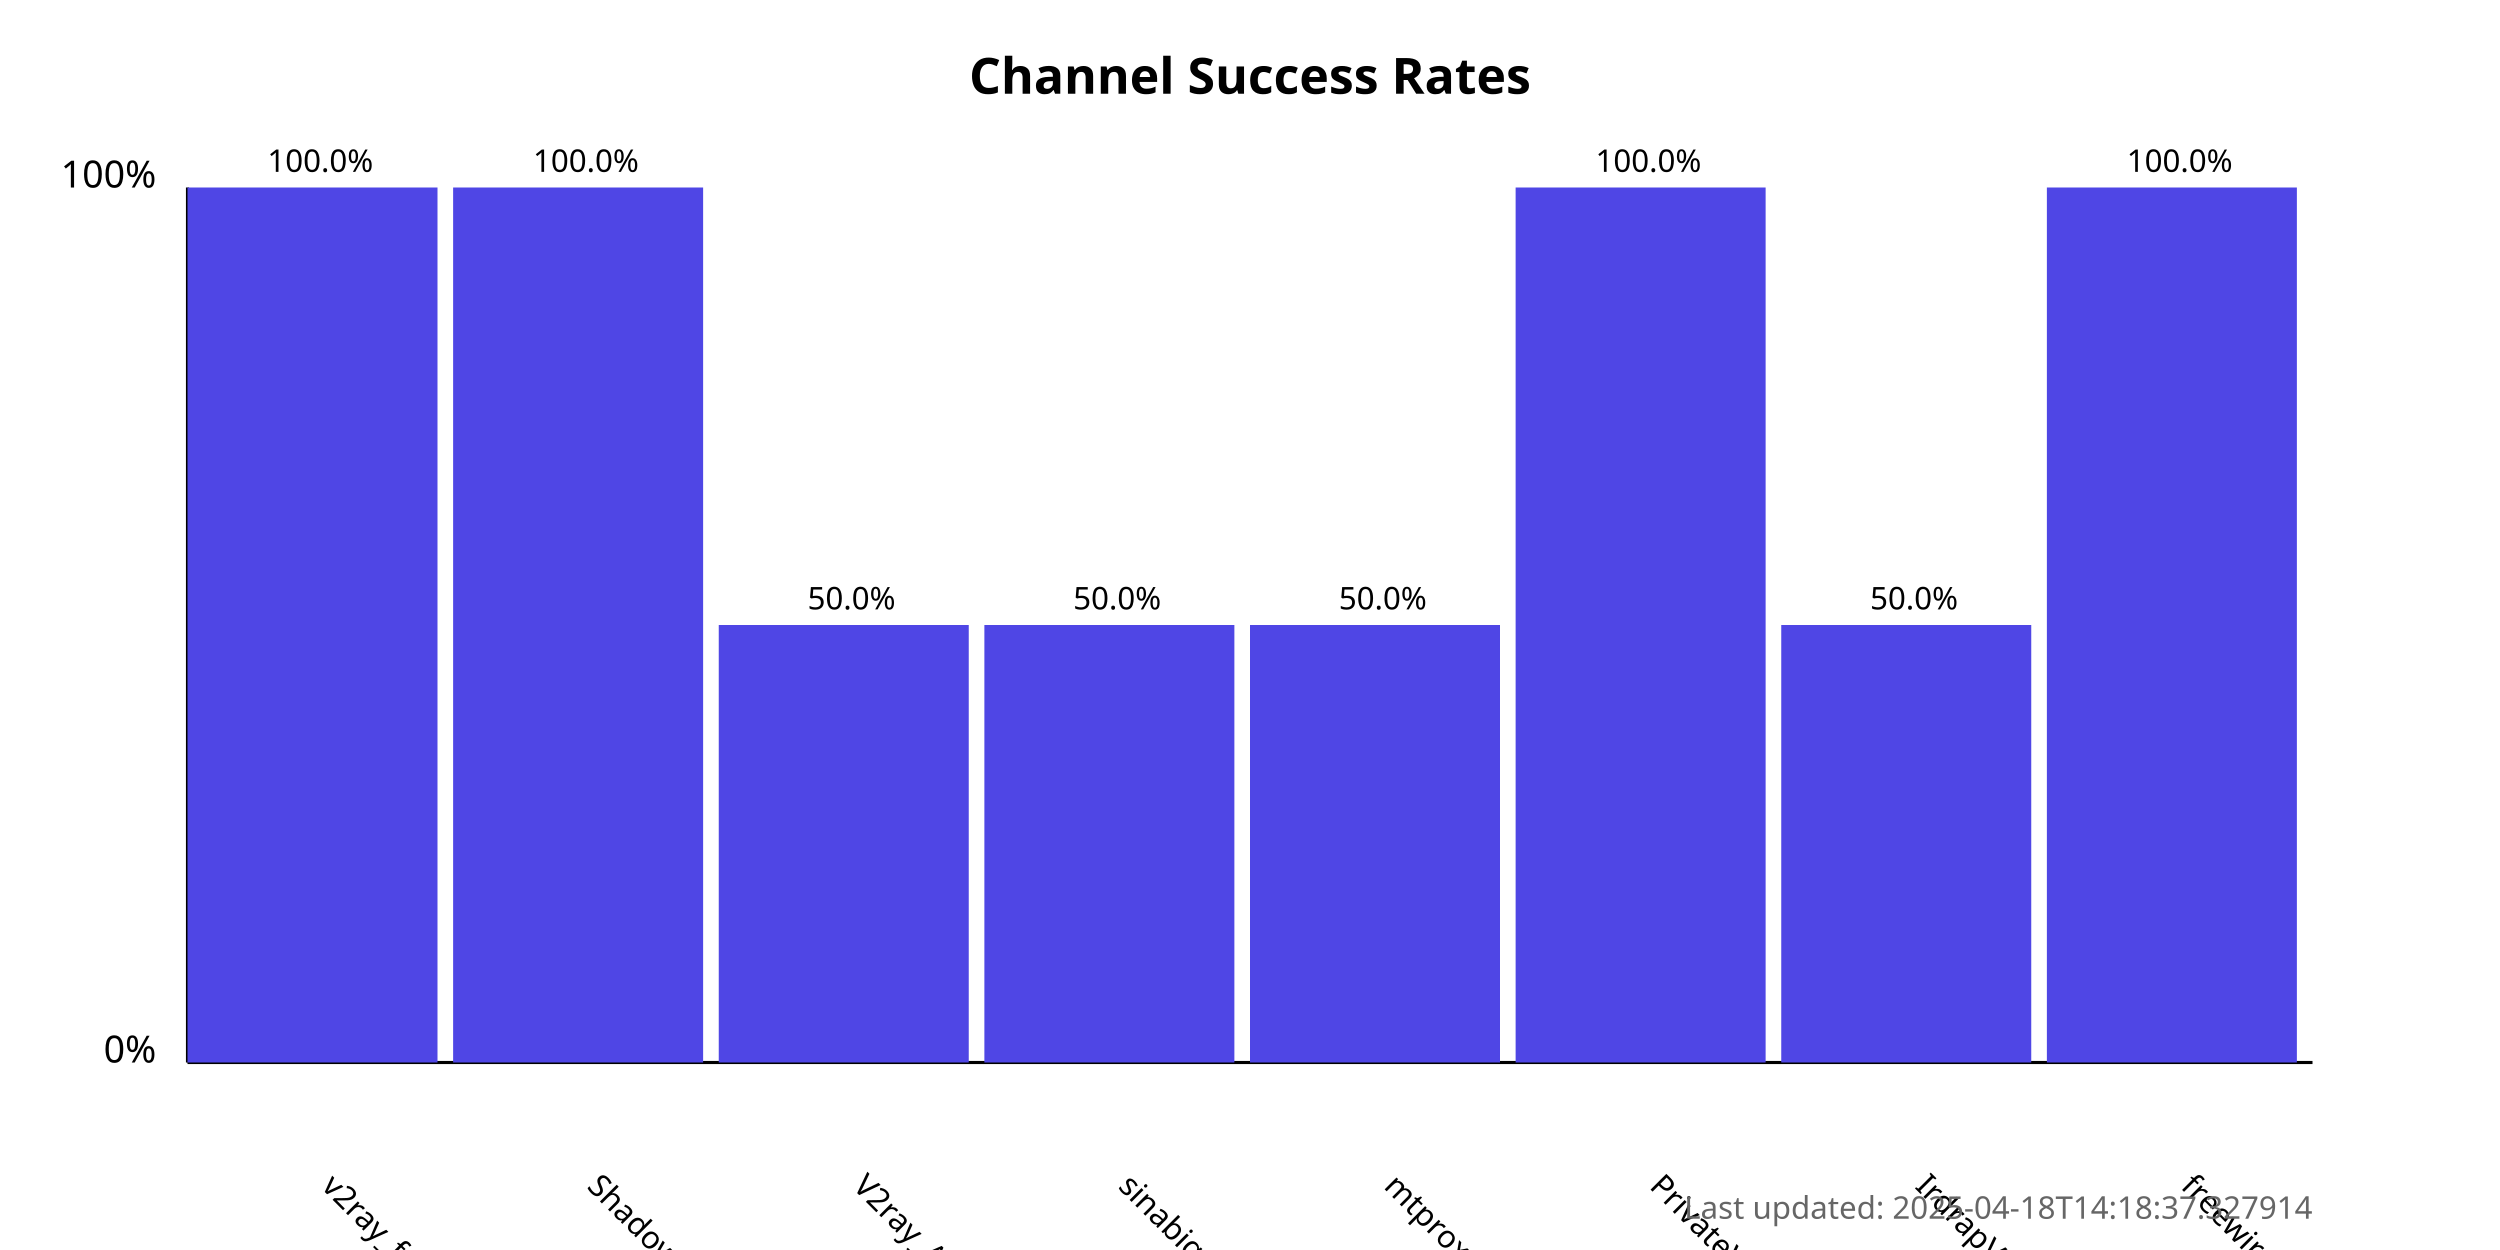
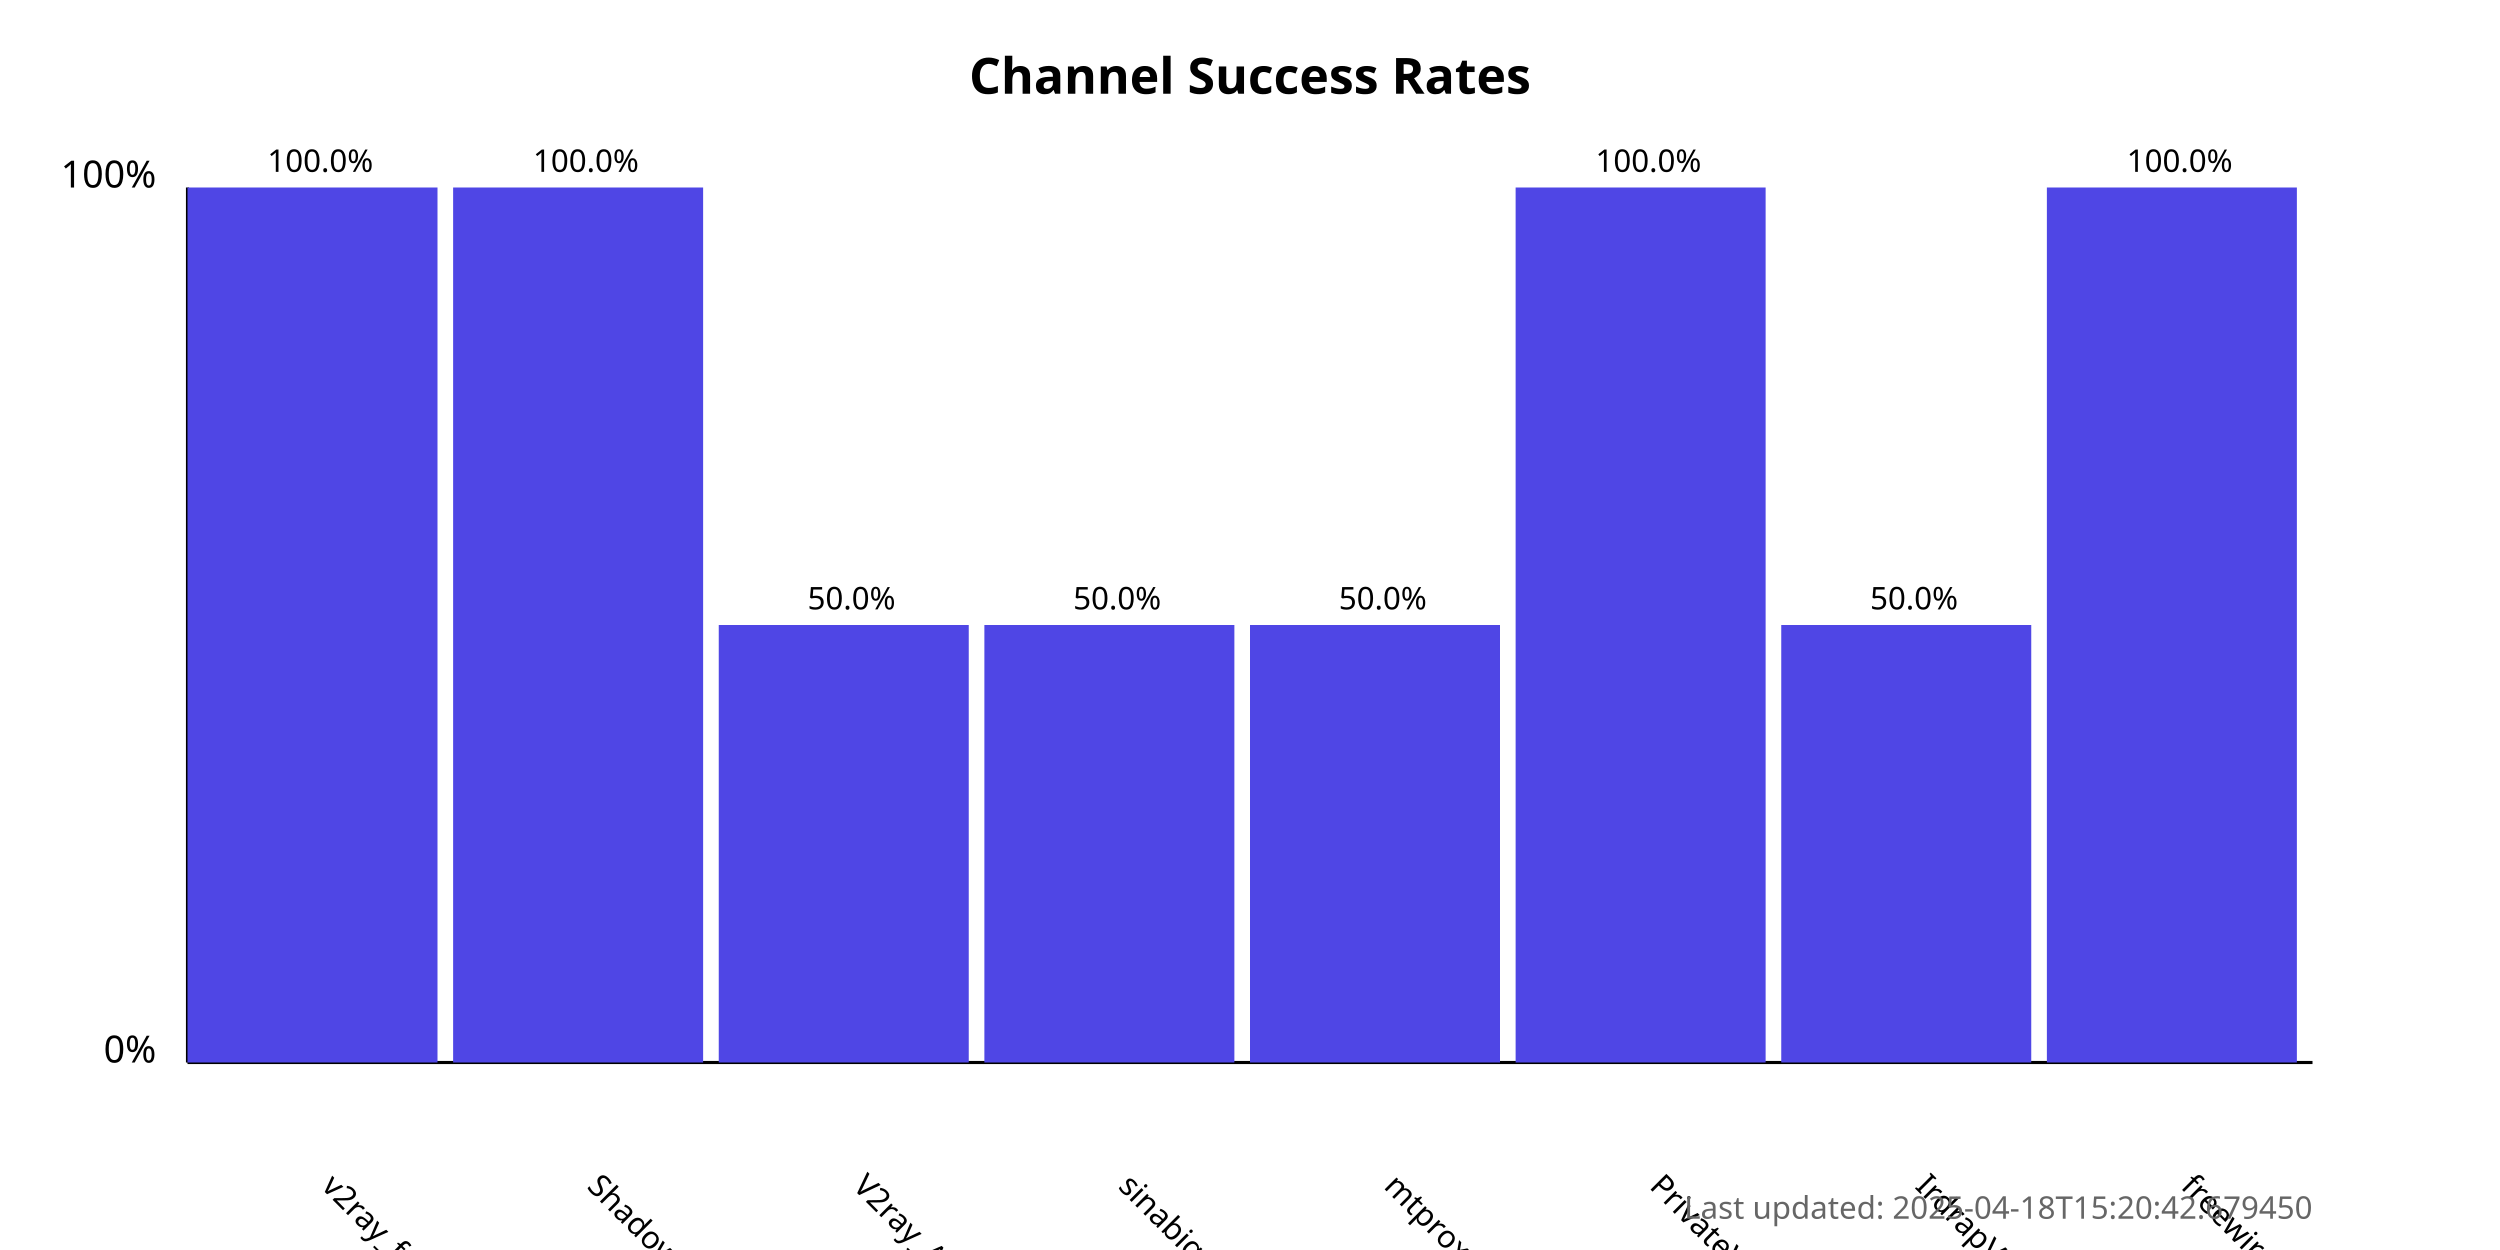
<svg xmlns="http://www.w3.org/2000/svg" width="800" height="400">
  <style>
            .chart-title { font: bold 16px sans-serif; }
            .axis-label { font: 12px sans-serif; }
            .tick-label { font: 10px sans-serif; }
            .bar { fill: #4f46e5; }
            .bar:hover { fill: #6366f1; }
            .timestamp { font: 10px sans-serif; fill: #666; }
        </style>
  <text x="400.0" y="30" text-anchor="middle" class="chart-title">
            Channel Success Rates
        </text>
  <line x1="60" y1="340" x2="60" y2="60" stroke="black" stroke-width="1" />
  <line x1="60" y1="340" x2="740" y2="340" stroke="black" stroke-width="1" />
  <text x="50" y="340" text-anchor="end" class="axis-label">0%</text>
  <text x="50" y="60" text-anchor="end" class="axis-label">100%</text>
  <g>
    <rect x="60" y="60.0" width="80.0" height="280.0" class="bar" />
    <text x="102.5" y="380" transform="rotate(45, 102.5, 380)" text-anchor="start" class="tick-label">
                v2ray_free_conf
            </text>
    <text x="102.5" y="55.0" text-anchor="middle" class="tick-label">
                100.0%
            </text>
  </g>
  <g>
    <rect x="145.0" y="60.0" width="80.0" height="280.0" class="bar" />
    <text x="187.5" y="380" transform="rotate(45, 187.5, 380)" text-anchor="start" class="tick-label">
                ShadowProxy66
            </text>
    <text x="187.5" y="55.0" text-anchor="middle" class="tick-label">
                100.0%
            </text>
  </g>
  <g>
    <rect x="230.0" y="200.0" width="80.0" height="140.0" class="bar" />
    <text x="272.5" y="380" transform="rotate(45, 272.5, 380)" text-anchor="start" class="tick-label">
                V2ray_Alpha
            </text>
    <text x="272.5" y="195.0" text-anchor="middle" class="tick-label">
                50.0%
            </text>
  </g>
  <g>
    <rect x="315.0" y="200.0" width="80.0" height="140.0" class="bar" />
    <text x="357.5" y="380" transform="rotate(45, 357.5, 380)" text-anchor="start" class="tick-label">
                sinabigo
            </text>
    <text x="357.5" y="195.0" text-anchor="middle" class="tick-label">
                50.0%
            </text>
  </g>
  <g>
    <rect x="400.0" y="200.0" width="80.0" height="140.0" class="bar" />
    <text x="442.5" y="380" transform="rotate(45, 442.5, 380)" text-anchor="start" class="tick-label">
                mtproxy_lists
            </text>
    <text x="442.5" y="195.0" text-anchor="middle" class="tick-label">
                50.0%
            </text>
  </g>
  <g>
    <rect x="485.0" y="60.0" width="80.0" height="280.0" class="bar" />
    <text x="527.5" y="380" transform="rotate(45, 527.5, 380)" text-anchor="start" class="tick-label">
                PrivateVPNs
            </text>
    <text x="527.5" y="55.0" text-anchor="middle" class="tick-label">
                100.0%
            </text>
  </g>
  <g>
    <rect x="570.0" y="200.0" width="80.0" height="140.0" class="bar" />
    <text x="612.5" y="380" transform="rotate(45, 612.5, 380)" text-anchor="start" class="tick-label">
                IrdrapVPNnews
            </text>
    <text x="612.5" y="195.0" text-anchor="middle" class="tick-label">
                50.0%
            </text>
  </g>
  <g>
    <rect x="655.0" y="60.0" width="80.0" height="280.0" class="bar" />
    <text x="697.5" y="380" transform="rotate(45, 697.5, 380)" text-anchor="start" class="tick-label">
                freewireguard
            </text>
    <text x="697.5" y="55.0" text-anchor="middle" class="tick-label">
                100.0%
            </text>
  </g>
  <text x="740" y="390" text-anchor="end" class="timestamp">
-             Last updated: 2025-04-18T14:18:37.327914
+             Last updated: 2025-04-18T15:20:42.679450
        </text>
</svg>
